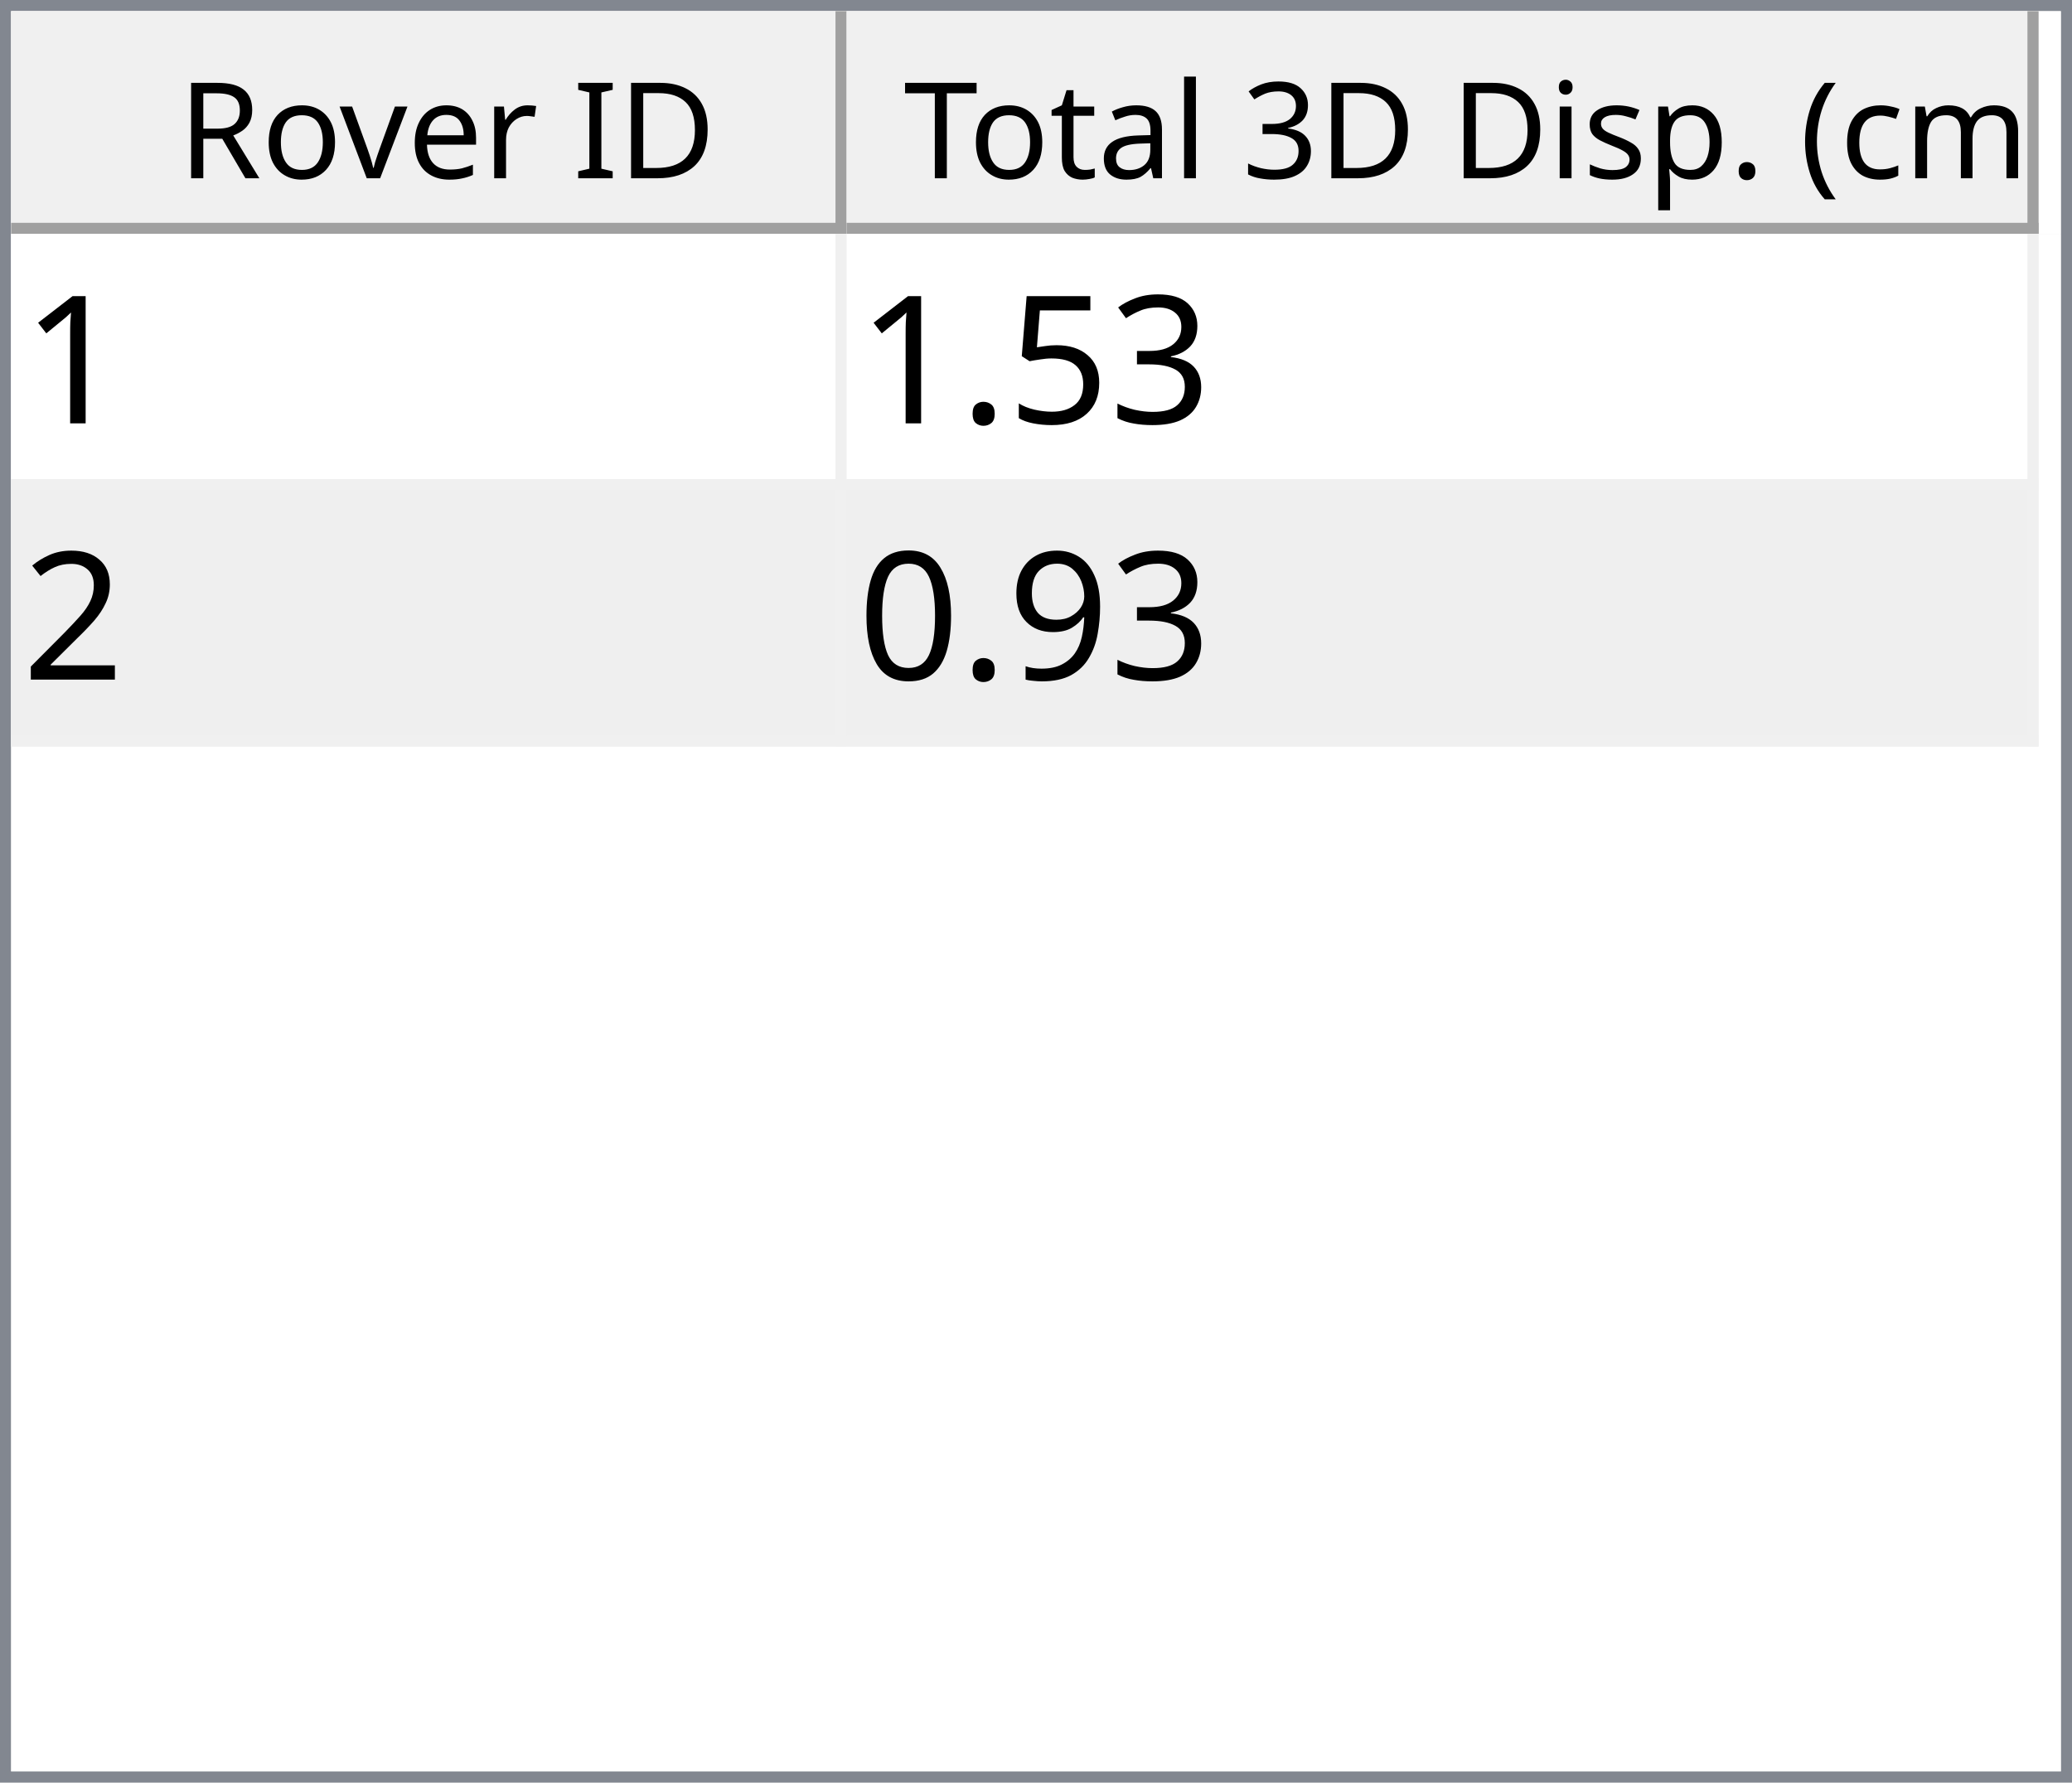
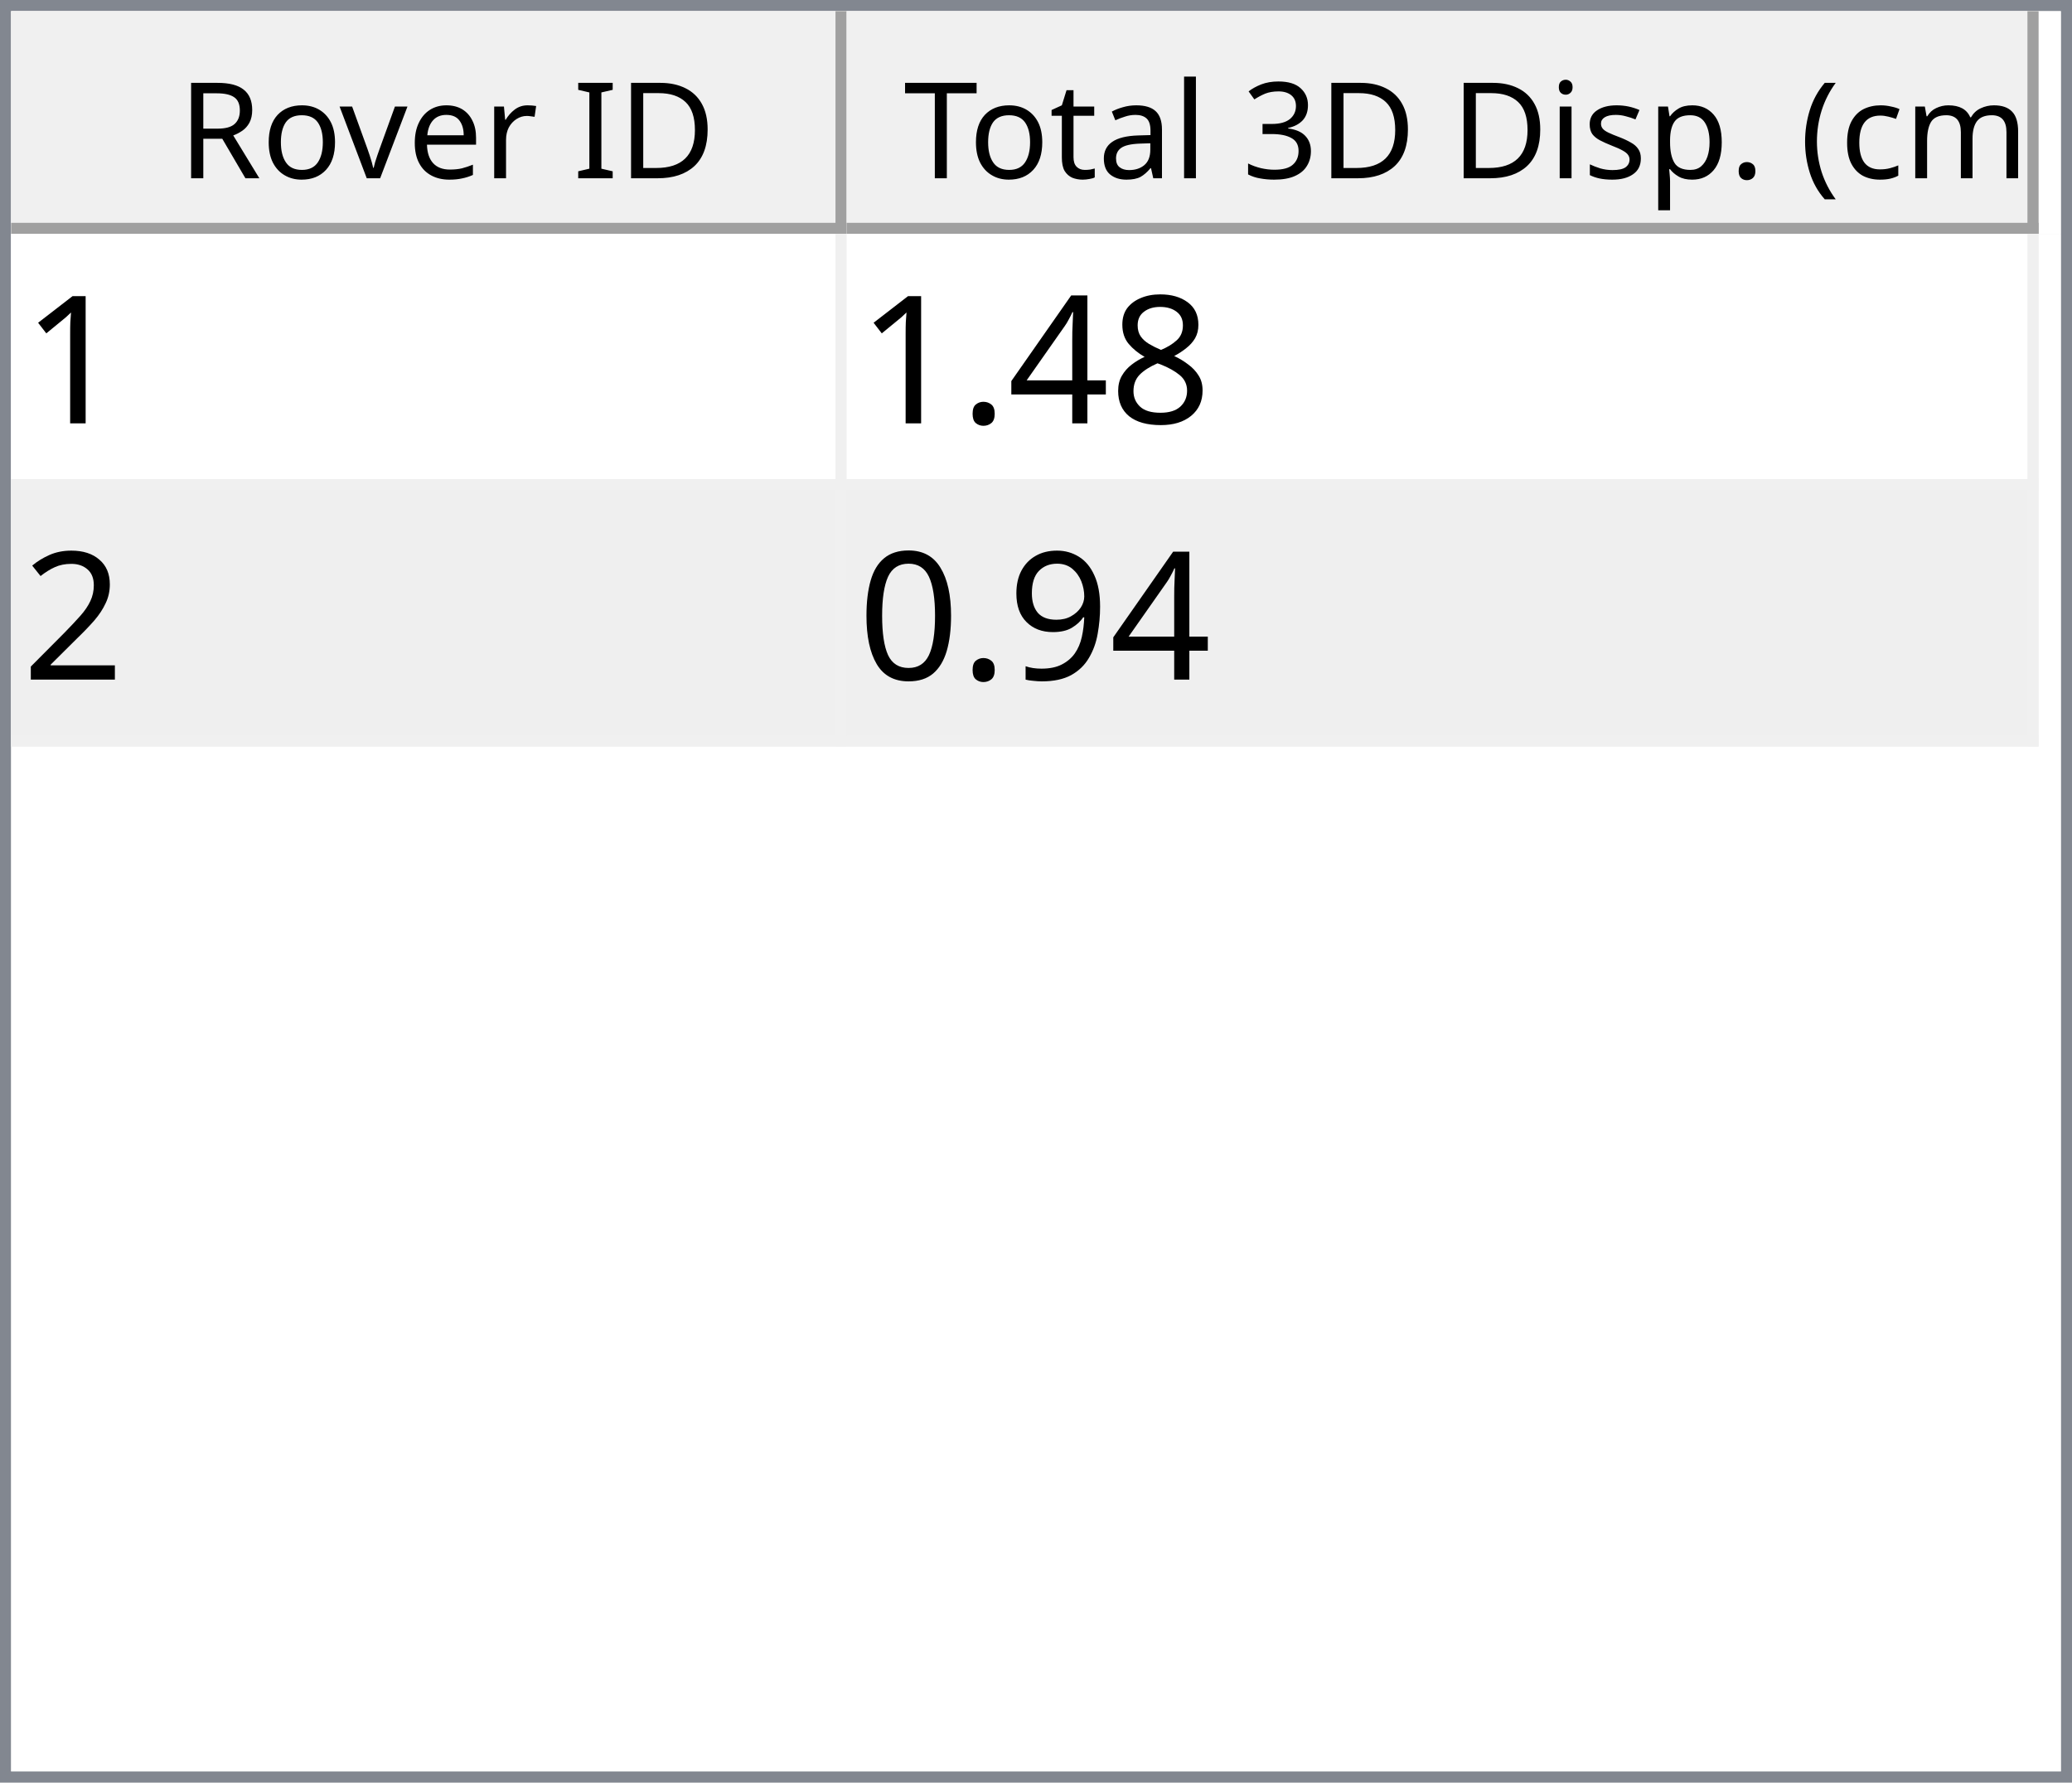
<svg xmlns="http://www.w3.org/2000/svg" style="fill-opacity:1; color-rendering:auto; color-interpolation:auto; text-rendering:auto; stroke:black; stroke-linecap:square; stroke-miterlimit:10; shape-rendering:auto; stroke-opacity:1; fill:black; stroke-dasharray:none; font-weight:normal; stroke-width:1; font-family:'Dialog'; font-style:normal; stroke-linejoin:miter; font-size:12px; stroke-dashoffset:0; image-rendering:auto;" width="186" height="160">
  <defs id="genericDefs" />
  <g>
    <defs id="defs1">
      <clipPath clipPathUnits="userSpaceOnUse" id="clipPath1">
        <path d="M0 0 L186 0 L186 160 L0 160 L0 0 Z" />
      </clipPath>
      <clipPath clipPathUnits="userSpaceOnUse" id="clipPath2">
        <path d="M0 0 L0 160 L186 160 L186 0 Z" />
      </clipPath>
      <clipPath clipPathUnits="userSpaceOnUse" id="clipPath3">
        <path d="M0 0 L0 20 L184 20 L184 0 Z" />
      </clipPath>
      <clipPath clipPathUnits="userSpaceOnUse" id="clipPath4">
        <path d="M0 0 L0 20 L75 20 L75 0 Z" />
      </clipPath>
      <clipPath clipPathUnits="userSpaceOnUse" id="clipPath5">
        <path d="M1 1 L1 19 L74 19 L74 1 Z" />
      </clipPath>
      <clipPath clipPathUnits="userSpaceOnUse" id="clipPath6">
        <path d="M0 0 L0 18 L73 18 L73 0 Z" />
      </clipPath>
      <clipPath clipPathUnits="userSpaceOnUse" id="clipPath7">
        <path d="M-0.5 -0.5 L-0.5 19.5 L74.5 19.5 L74.5 -0.5 Z" />
      </clipPath>
      <clipPath clipPathUnits="userSpaceOnUse" id="clipPath8">
        <path d="M0 0 L0 20 L107 20 L107 0 Z" />
      </clipPath>
      <clipPath clipPathUnits="userSpaceOnUse" id="clipPath9">
        <path d="M1 1 L1 19 L106 19 L106 1 Z" />
      </clipPath>
      <clipPath clipPathUnits="userSpaceOnUse" id="clipPath10">
        <path d="M0 0 L0 18 L105 18 L105 0 Z" />
      </clipPath>
      <clipPath clipPathUnits="userSpaceOnUse" id="clipPath11">
        <path d="M-0.5 -0.5 L-0.5 19.5 L106.5 19.5 L106.5 -0.5 Z" />
      </clipPath>
      <clipPath clipPathUnits="userSpaceOnUse" id="clipPath12">
        <path d="M0 0 L0 138 L184 138 L184 0 Z" />
      </clipPath>
      <clipPath clipPathUnits="userSpaceOnUse" id="clipPath13">
        <path d="M0 0 L0 46 L182 46 L182 0 Z" />
      </clipPath>
      <clipPath clipPathUnits="userSpaceOnUse" id="clipPath14">
        <path d="M-0.5 -0.5 L-0.5 45.5 L181.5 45.5 L181.5 -0.5 Z" />
      </clipPath>
      <clipPath clipPathUnits="userSpaceOnUse" id="clipPath15">
        <path d="M0 0 L0 22 L74 22 L74 0 Z" />
      </clipPath>
      <clipPath clipPathUnits="userSpaceOnUse" id="clipPath16">
        <path d="M0 0 L0 22 L106 22 L106 0 Z" />
      </clipPath>
      <font horiz-adv-x="64.551" id="font1">
        <font-face ascent="107.91" descent="25.098" units-per-em="100" style="font-style:normal; font-family:Segoe UI; font-weight:normal;" />
        <missing-glyph horiz-adv-x="64.551" d="M8.109 0 L8.109 68.266 L56.453 68.266 L56.453 0 L8.109 0 ZM15.328 7.234 L49.219 7.234 L49.219 61.031 L15.328 61.031 L15.328 7.234 Z" />
        <glyph unicode="D" horiz-adv-x="70.117" d="M9.188 0 L9.188 70.016 L28.516 70.016 Q65.531 70.016 65.531 35.891 Q65.531 19.672 55.25 9.836 Q44.969 0 27.734 0 L9.188 0 ZM17.391 62.594 L17.391 7.422 L27.828 7.422 Q41.609 7.422 49.273 14.797 Q56.938 22.172 56.938 35.688 Q56.938 62.594 28.328 62.594 L17.391 62.594 Z" />
        <glyph unicode="I" horiz-adv-x="26.611" d="M17.391 0 L9.188 0 L9.188 70.016 L17.391 70.016 L17.391 0 Z" />
        <glyph unicode=" " horiz-adv-x="27.393" d="" />
        <glyph unicode="r" horiz-adv-x="34.766" d="M34.188 41.891 Q32.078 43.5 28.125 43.5 Q23 43.5 19.555 38.672 Q16.109 33.844 16.109 25.484 L16.109 0 L8.109 0 L8.109 50 L16.109 50 L16.109 39.703 L16.312 39.703 Q18.016 44.969 21.531 47.922 Q25.047 50.875 29.391 50.875 Q32.516 50.875 34.188 50.203 L34.188 41.891 Z" />
        <glyph unicode="e" horiz-adv-x="52.295" d="M48.297 23 L12.984 23 Q13.188 14.656 17.484 10.109 Q21.781 5.562 29.297 5.562 Q37.75 5.562 44.828 11.141 L44.828 3.609 Q38.234 -1.172 27.391 -1.172 Q16.797 -1.172 10.742 5.641 Q4.688 12.453 4.688 24.812 Q4.688 36.469 11.305 43.82 Q17.922 51.172 27.734 51.172 Q37.547 51.172 42.922 44.828 Q48.297 38.484 48.297 27.203 L48.297 23 ZM40.094 29.781 Q40.047 36.719 36.75 40.578 Q33.453 44.438 27.594 44.438 Q21.922 44.438 17.969 40.383 Q14.016 36.328 13.094 29.781 L40.094 29.781 Z" />
        <glyph unicode="v" horiz-adv-x="47.9" d="M47.406 50 L27.484 0 L19.625 0 L0.688 50 L9.469 50 L22.172 13.672 Q23.578 9.672 23.922 6.688 L24.125 6.688 Q24.609 10.453 25.688 13.484 L38.969 50 L47.406 50 Z" />
        <glyph unicode="o" horiz-adv-x="58.594" d="M29 -1.172 Q17.922 -1.172 11.305 5.836 Q4.688 12.844 4.688 24.422 Q4.688 37.016 11.57 44.094 Q18.453 51.172 30.172 51.172 Q41.359 51.172 47.633 44.289 Q53.906 37.406 53.906 25.203 Q53.906 13.234 47.141 6.031 Q40.375 -1.172 29 -1.172 ZM29.594 44.438 Q21.875 44.438 17.383 39.188 Q12.891 33.938 12.891 24.703 Q12.891 15.828 17.43 10.695 Q21.969 5.562 29.594 5.562 Q37.359 5.562 41.531 10.594 Q45.703 15.625 45.703 24.906 Q45.703 34.281 41.531 39.359 Q37.359 44.438 29.594 44.438 Z" />
        <glyph unicode="R" horiz-adv-x="59.814" d="M59.375 0 L49.609 0 L37.891 19.625 Q36.281 22.359 34.766 24.289 Q33.25 26.219 31.664 27.438 Q30.078 28.656 28.25 29.219 Q26.422 29.781 24.125 29.781 L17.391 29.781 L17.391 0 L9.188 0 L9.188 70.016 L30.078 70.016 Q34.672 70.016 38.555 68.867 Q42.438 67.719 45.289 65.375 Q48.141 63.031 49.758 59.547 Q51.375 56.062 51.375 51.375 Q51.375 47.703 50.273 44.656 Q49.172 41.609 47.148 39.211 Q45.125 36.812 42.266 35.133 Q39.406 33.453 35.844 32.516 L35.844 32.328 Q37.594 31.547 38.891 30.547 Q40.188 29.547 41.359 28.18 Q42.531 26.812 43.68 25.078 Q44.828 23.344 46.234 21.047 L59.375 0 ZM17.391 62.594 L17.391 37.203 L28.516 37.203 Q31.594 37.203 34.203 38.133 Q36.812 39.062 38.719 40.797 Q40.625 42.531 41.703 45.047 Q42.781 47.562 42.781 50.688 Q42.781 56.297 39.141 59.445 Q35.5 62.594 28.609 62.594 L17.391 62.594 Z" />
        <glyph unicode=")" horiz-adv-x="30.176" d="M8.297 -15.922 L1.172 -15.922 Q16.406 2.344 16.406 26.812 Q16.406 51.469 1.078 70.016 L8.297 70.016 Q23.531 52.156 23.531 26.703 Q23.531 1.375 8.297 -15.922 Z" />
        <glyph unicode="m" horiz-adv-x="86.133" d="M79.109 0 L71.094 0 L71.094 28.719 Q71.094 37.016 68.531 40.727 Q65.969 44.438 59.906 44.438 Q54.781 44.438 51.195 39.75 Q47.609 35.062 47.609 28.516 L47.609 0 L39.594 0 L39.594 29.688 Q39.594 44.438 28.219 44.438 Q22.953 44.438 19.531 40.016 Q16.109 35.594 16.109 28.516 L16.109 0 L8.109 0 L8.109 50 L16.109 50 L16.109 42.094 L16.312 42.094 Q21.625 51.172 31.844 51.172 Q36.969 51.172 40.773 48.312 Q44.578 45.453 46 40.828 Q51.562 51.172 62.594 51.172 Q79.109 51.172 79.109 30.812 L79.109 0 Z" />
        <glyph unicode="c" horiz-adv-x="46.191" d="M42.188 2.297 Q36.422 -1.172 28.516 -1.172 Q17.828 -1.172 11.258 5.789 Q4.688 12.75 4.688 23.828 Q4.688 36.188 11.766 43.68 Q18.844 51.172 30.672 51.172 Q37.25 51.172 42.281 48.734 L42.281 40.531 Q36.719 44.438 30.375 44.438 Q22.703 44.438 17.797 38.945 Q12.891 33.453 12.891 24.516 Q12.891 15.719 17.508 10.641 Q22.125 5.562 29.891 5.562 Q36.422 5.562 42.188 9.906 L42.188 2.297 Z" />
        <glyph unicode="(" horiz-adv-x="30.176" d="M29.109 -15.922 L21.969 -15.922 Q6.844 1.375 6.844 26.703 Q6.844 52.156 21.969 70.016 L29.203 70.016 Q13.875 51.469 13.875 26.812 Q13.875 2.344 29.109 -15.922 Z" />
        <glyph unicode="." horiz-adv-x="21.68" d="M10.891 -1.078 Q8.641 -1.078 7.055 0.539 Q5.469 2.156 5.469 4.391 Q5.469 6.641 7.055 8.273 Q8.641 9.906 10.891 9.906 Q13.188 9.906 14.797 8.273 Q16.406 6.641 16.406 4.391 Q16.406 2.156 14.797 0.539 Q13.188 -1.078 10.891 -1.078 Z" />
        <glyph unicode="p" horiz-adv-x="58.789" d="M16.312 7.234 L16.109 7.234 L16.109 -23 L8.109 -23 L8.109 50 L16.109 50 L16.109 41.219 L16.312 41.219 Q22.219 51.172 33.594 51.172 Q43.266 51.172 48.688 44.461 Q54.109 37.75 54.109 26.469 Q54.109 13.922 48 6.375 Q41.891 -1.172 31.297 -1.172 Q21.578 -1.172 16.312 7.234 ZM16.109 27.391 L16.109 20.406 Q16.109 14.203 20.141 9.883 Q24.172 5.562 30.375 5.562 Q37.641 5.562 41.773 11.133 Q45.906 16.703 45.906 26.609 Q45.906 34.969 42.047 39.703 Q38.188 44.438 31.594 44.438 Q24.609 44.438 20.359 39.578 Q16.109 34.719 16.109 27.391 Z" />
        <glyph unicode="s" horiz-adv-x="42.432" d="M5.078 1.812 L5.078 10.406 Q11.625 5.562 19.484 5.562 Q30.031 5.562 30.031 12.594 Q30.031 14.594 29.125 15.992 Q28.219 17.391 26.68 18.461 Q25.141 19.531 23.07 20.383 Q21 21.234 18.609 22.172 Q15.281 23.484 12.766 24.828 Q10.25 26.172 8.57 27.859 Q6.891 29.547 6.031 31.695 Q5.172 33.844 5.172 36.719 Q5.172 40.234 6.789 42.945 Q8.406 45.656 11.086 47.484 Q13.766 49.312 17.211 50.242 Q20.656 51.172 24.312 51.172 Q30.812 51.172 35.938 48.922 L35.938 40.828 Q30.422 44.438 23.25 44.438 Q21 44.438 19.195 43.922 Q17.391 43.406 16.094 42.477 Q14.797 41.547 14.086 40.258 Q13.375 38.969 13.375 37.406 Q13.375 35.453 14.086 34.133 Q14.797 32.812 16.164 31.789 Q17.531 30.766 19.484 29.938 Q21.438 29.109 23.922 28.125 Q27.25 26.859 29.883 25.516 Q32.516 24.172 34.375 22.484 Q36.234 20.797 37.234 18.602 Q38.234 16.406 38.234 13.375 Q38.234 9.672 36.602 6.938 Q34.969 4.203 32.234 2.398 Q29.5 0.594 25.93 -0.289 Q22.359 -1.172 18.453 -1.172 Q10.75 -1.172 5.078 1.812 Z" />
        <glyph unicode="i" horiz-adv-x="24.219" d="M12.203 62.703 Q10.062 62.703 8.547 64.164 Q7.031 65.625 7.031 67.875 Q7.031 70.125 8.547 71.609 Q10.062 73.094 12.203 73.094 Q14.406 73.094 15.945 71.609 Q17.484 70.125 17.484 67.875 Q17.484 65.719 15.945 64.211 Q14.406 62.703 12.203 62.703 ZM16.109 0 L8.109 0 L8.109 50 L16.109 50 L16.109 0 Z" />
        <glyph unicode="3" horiz-adv-x="53.906" d="M46.531 19.828 Q46.531 15.094 44.75 11.211 Q42.969 7.328 39.719 4.57 Q36.469 1.812 31.93 0.297 Q27.391 -1.219 21.922 -1.219 Q11.922 -1.219 6 2.594 L6 11.188 Q13.094 5.609 22.219 5.609 Q25.875 5.609 28.828 6.539 Q31.781 7.469 33.906 9.227 Q36.031 10.984 37.18 13.477 Q38.328 15.969 38.328 19.094 Q38.328 32.812 18.797 32.812 L12.984 32.812 L12.984 39.594 L18.5 39.594 Q35.797 39.594 35.797 52.484 Q35.797 64.406 22.609 64.406 Q15.188 64.406 8.688 59.422 L8.688 67.188 Q15.375 71.188 24.609 71.188 Q29 71.188 32.57 69.969 Q36.141 68.75 38.68 66.555 Q41.219 64.359 42.609 61.281 Q44 58.203 44 54.5 Q44 40.672 30.031 36.719 L30.031 36.531 Q33.594 36.141 36.625 34.797 Q39.656 33.453 41.852 31.305 Q44.047 29.156 45.289 26.25 Q46.531 23.344 46.531 19.828 Z" />
        <glyph unicode="l" horiz-adv-x="24.219" d="M16.109 0 L8.109 0 L8.109 74.031 L16.109 74.031 L16.109 0 Z" />
        <glyph unicode="a" horiz-adv-x="50.879" d="M43.891 0 L35.891 0 L35.891 7.812 L35.688 7.812 Q30.469 -1.172 20.312 -1.172 Q12.844 -1.172 8.617 2.781 Q4.391 6.734 4.391 13.281 Q4.391 27.297 20.906 29.594 L35.891 31.688 Q35.891 44.438 25.594 44.438 Q16.547 44.438 9.281 38.281 L9.281 46.484 Q16.656 51.172 26.266 51.172 Q43.891 51.172 43.891 32.516 L43.891 0 ZM35.891 25.297 L23.828 23.641 Q18.266 22.859 15.43 20.875 Q12.594 18.891 12.594 13.875 Q12.594 10.203 15.211 7.883 Q17.828 5.562 22.172 5.562 Q28.125 5.562 32.008 9.742 Q35.891 13.922 35.891 20.312 L35.891 25.297 Z" />
        <glyph unicode="t" horiz-adv-x="33.887" d="M31.297 0.484 Q28.469 -1.078 23.828 -1.078 Q10.688 -1.078 10.688 13.578 L10.688 43.172 L2.094 43.172 L2.094 50 L10.688 50 L10.688 62.203 L18.703 64.797 L18.703 50 L31.297 50 L31.297 43.172 L18.703 43.172 L18.703 14.984 Q18.703 9.969 20.414 7.82 Q22.125 5.672 26.078 5.672 Q29.109 5.672 31.297 7.328 L31.297 0.484 Z" />
        <glyph unicode="T" horiz-adv-x="52.393" d="M50.594 62.594 L30.375 62.594 L30.375 0 L22.172 0 L22.172 62.594 L2 62.594 L2 70.016 L50.594 70.016 L50.594 62.594 Z" />
      </font>
      <font horiz-adv-x="75.0" id="font2">
        <font-face ascent="100.537" descent="21.973" units-per-em="100" style="font-style:normal; font-family:sans-serif; font-weight:normal;" />
        <missing-glyph horiz-adv-x="75.0" d="M12.5 0 L12.5 62.5 L62.5 62.5 L62.5 0 L12.5 0 ZM14.062 1.562 L60.938 1.562 L60.938 60.938 L14.062 60.938 L14.062 1.562 Z" />
        <glyph unicode="1" horiz-adv-x="55.615" d="M37.25 0 L28.469 0 L28.469 56 Q25.297 52.984 20.141 49.953 Q14.984 46.922 10.891 45.406 L10.891 53.906 Q18.266 57.375 23.781 62.305 Q29.297 67.234 31.594 71.875 L37.25 71.875 L37.25 0 Z" />
-         <glyph unicode="3" horiz-adv-x="55.615" d="M4.203 18.891 L12.984 20.062 Q14.5 12.594 18.141 9.297 Q21.781 6 27 6 Q33.203 6 37.477 10.297 Q41.75 14.594 41.75 20.953 Q41.75 27 37.797 30.93 Q33.844 34.859 27.734 34.859 Q25.25 34.859 21.531 33.891 L22.516 41.609 Q23.391 41.5 23.922 41.5 Q29.547 41.5 34.039 44.43 Q38.531 47.359 38.531 53.469 Q38.531 58.297 35.258 61.477 Q31.984 64.656 26.812 64.656 Q21.688 64.656 18.266 61.43 Q14.844 58.203 13.875 51.766 L5.078 53.328 Q6.688 62.156 12.398 67.016 Q18.109 71.875 26.609 71.875 Q32.469 71.875 37.398 69.359 Q42.328 66.844 44.945 62.5 Q47.562 58.156 47.562 53.266 Q47.562 48.641 45.07 44.828 Q42.578 41.016 37.703 38.766 Q44.047 37.312 47.562 32.695 Q51.078 28.078 51.078 21.141 Q51.078 11.766 44.242 5.25 Q37.406 -1.266 26.953 -1.266 Q17.531 -1.266 11.305 4.352 Q5.078 9.969 4.203 18.891 Z" />
-         <glyph unicode="5" horiz-adv-x="55.615" d="M4.156 18.75 L13.375 19.531 Q14.406 12.797 18.141 9.398 Q21.875 6 27.156 6 Q33.5 6 37.891 10.789 Q42.281 15.578 42.281 23.484 Q42.281 31 38.062 35.352 Q33.844 39.703 27 39.703 Q22.75 39.703 19.336 37.773 Q15.922 35.844 13.969 32.766 L5.719 33.844 L12.641 70.609 L48.25 70.609 L48.25 62.203 L19.672 62.203 L15.828 42.969 Q22.266 47.469 29.344 47.469 Q38.719 47.469 45.164 40.969 Q51.609 34.469 51.609 24.266 Q51.609 14.547 45.953 7.469 Q39.062 -1.219 27.156 -1.219 Q17.391 -1.219 11.211 4.25 Q5.031 9.719 4.156 18.75 Z" />
+         <glyph unicode="8" horiz-adv-x="55.615" d="M17.672 38.812 Q12.203 40.828 9.57 44.539 Q6.938 48.25 6.938 53.422 Q6.938 61.234 12.555 66.555 Q18.172 71.875 27.484 71.875 Q36.859 71.875 42.578 66.43 Q48.297 60.984 48.297 53.172 Q48.297 48.188 45.68 44.508 Q43.062 40.828 37.75 38.812 Q44.344 36.672 47.781 31.883 Q51.219 27.094 51.219 20.453 Q51.219 11.281 44.727 5.031 Q38.234 -1.219 27.641 -1.219 Q17.047 -1.219 10.547 5.055 Q4.047 11.328 4.047 20.703 Q4.047 27.688 7.594 32.398 Q11.141 37.109 17.672 38.812 ZM15.922 53.719 Q15.922 48.641 19.195 45.414 Q22.469 42.188 27.688 42.188 Q32.766 42.188 36.016 45.383 Q39.266 48.578 39.266 53.219 Q39.266 58.062 35.914 61.359 Q32.562 64.656 27.594 64.656 Q22.562 64.656 19.242 61.43 Q15.922 58.203 15.922 53.719 ZM13.094 20.656 Q13.094 16.891 14.875 13.375 Q16.656 9.859 20.172 7.93 Q23.688 6 27.734 6 Q34.031 6 38.133 10.055 Q42.234 14.109 42.234 20.359 Q42.234 26.703 38.016 30.859 Q33.797 35.016 27.438 35.016 Q21.234 35.016 17.164 30.914 Q13.094 26.812 13.094 20.656 Z" />
+         <glyph unicode="4" horiz-adv-x="55.615" d="M32.328 0 L32.328 17.141 L1.266 17.141 L1.266 25.203 L33.938 71.578 L41.109 71.578 L41.109 25.203 L50.781 25.203 L50.781 17.141 L41.109 17.141 L41.109 0 L32.328 0 ZM32.328 25.203 L32.328 57.469 L9.906 25.203 L32.328 25.203 Z" />
        <glyph unicode="." horiz-adv-x="27.783" d="M9.078 0 L9.078 10.016 L19.094 10.016 L19.094 0 L9.078 0 Z" />
        <glyph unicode="2" horiz-adv-x="55.615" d="M50.344 8.453 L50.344 0 L3.031 0 Q2.938 3.172 4.047 6.109 Q5.859 10.938 9.836 15.625 Q13.812 20.312 21.344 26.469 Q33.016 36.031 37.117 41.625 Q41.219 47.219 41.219 52.203 Q41.219 57.422 37.477 61.008 Q33.734 64.594 27.734 64.594 Q21.391 64.594 17.578 60.789 Q13.766 56.984 13.719 50.25 L4.688 51.172 Q5.609 61.281 11.664 66.578 Q17.719 71.875 27.938 71.875 Q38.234 71.875 44.242 66.164 Q50.25 60.453 50.25 52 Q50.25 47.703 48.492 43.555 Q46.734 39.406 42.656 34.812 Q38.578 30.219 29.109 22.219 Q21.188 15.578 18.945 13.211 Q16.703 10.844 15.234 8.453 L50.344 8.453 Z" />
        <glyph unicode="9" horiz-adv-x="55.615" d="M5.469 16.547 L13.922 17.328 Q14.984 11.375 18.016 8.688 Q21.047 6 25.781 6 Q29.828 6 32.883 7.859 Q35.938 9.719 37.891 12.82 Q39.844 15.922 41.164 21.195 Q42.484 26.469 42.484 31.938 Q42.484 32.516 42.438 33.688 Q39.797 29.5 35.234 26.883 Q30.672 24.266 25.344 24.266 Q16.453 24.266 10.305 30.711 Q4.156 37.156 4.156 47.703 Q4.156 58.594 10.578 65.234 Q17 71.875 26.656 71.875 Q33.641 71.875 39.43 68.117 Q45.219 64.359 48.219 57.398 Q51.219 50.438 51.219 37.25 Q51.219 23.531 48.242 15.406 Q45.266 7.281 39.383 3.031 Q33.5 -1.219 25.594 -1.219 Q17.188 -1.219 11.867 3.445 Q6.547 8.109 5.469 16.547 ZM41.453 48.141 Q41.453 55.719 37.43 60.156 Q33.406 64.594 27.734 64.594 Q21.875 64.594 17.531 59.812 Q13.188 55.031 13.188 47.406 Q13.188 40.578 17.312 36.305 Q21.438 32.031 27.484 32.031 Q33.594 32.031 37.523 36.305 Q41.453 40.578 41.453 48.141 Z" />
        <glyph unicode="0" horiz-adv-x="55.615" d="M4.156 35.297 Q4.156 48 6.766 55.742 Q9.375 63.484 14.523 67.68 Q19.672 71.875 27.484 71.875 Q33.25 71.875 37.594 69.555 Q41.938 67.234 44.773 62.867 Q47.609 58.5 49.219 52.227 Q50.828 45.953 50.828 35.297 Q50.828 22.703 48.242 14.969 Q45.656 7.234 40.508 3.008 Q35.359 -1.219 27.484 -1.219 Q17.141 -1.219 11.234 6.203 Q4.156 15.141 4.156 35.297 ZM13.188 35.297 Q13.188 17.672 17.312 11.836 Q21.438 6 27.484 6 Q33.547 6 37.672 11.859 Q41.797 17.719 41.797 35.297 Q41.797 52.984 37.672 58.789 Q33.547 64.594 27.391 64.594 Q21.344 64.594 17.719 59.469 Q13.188 52.938 13.188 35.297 Z" />
      </font>
    </defs>
    <g style="fill:white; stroke:white;">
      <rect x="0" y="0" width="186" style="clip-path:url(#clipPath1); stroke:none;" height="160" />
    </g>
    <g style="fill:white; text-rendering:optimizeSpeed; color-rendering:optimizeSpeed; image-rendering:optimizeSpeed; shape-rendering:crispEdges; stroke:white; color-interpolation:sRGB;">
      <rect x="0" width="186" height="160" y="0" style="stroke:none;" />
      <path style="stroke:none;" d="M0 160 L186 160 L186 0 L0 0 Z" />
    </g>
    <g style="fill:rgb(240,240,240); font-family:'Segoe UI'; stroke:rgb(240,240,240);">
      <rect x="0" y="0" width="186" style="clip-path:url(#clipPath2); stroke:none;" height="160" />
    </g>
    <g style="fill:rgb(130,135,144); font-family:'Segoe UI'; stroke:rgb(130,135,144);">
      <path d="M0 0 L186 0 L186 160 L0 160 L0 0 ZM1 1 L185 1 L185 159 L1 159 L1 1 Z" style="fill-rule:evenodd; clip-path:url(#clipPath2); stroke:none;" />
    </g>
    <g style="fill:white; font-family:'Segoe UI'; stroke:white;" transform="translate(1,1)">
      <rect x="0" y="0" width="184" style="clip-path:url(#clipPath3); stroke:none;" height="20" />
    </g>
    <g style="fill:rgb(240,240,240); font-family:'Segoe UI'; stroke:rgb(240,240,240);" transform="translate(1,1)">
      <rect x="0" y="0" width="75" style="clip-path:url(#clipPath4); stroke:none;" height="20" />
    </g>
    <g style="font-family:'Segoe UI';" transform="translate(2,2)">
      <text x="14" xml:space="preserve" y="14" style="clip-path:url(#clipPath6); stroke:none;">Rover ID</text>
    </g>
    <g style="fill:rgb(160,160,160); font-family:'Segoe UI'; stroke:rgb(160,160,160); stroke-linejoin:bevel;" transform="translate(1.5,1.5)">
      <line x1="74" x2="74" y1="0" style="fill:none; clip-path:url(#clipPath7);" y2="19" />
    </g>
    <g style="fill:rgb(160,160,160); font-family:'Segoe UI'; stroke:rgb(160,160,160); stroke-linejoin:bevel;" transform="matrix(1,0,0,1,1,1) translate(0.5,0.5)">
      <line x1="0" x2="74" y1="19" style="fill:none; clip-path:url(#clipPath7);" y2="19" />
    </g>
    <g style="fill:rgb(240,240,240); font-family:'Segoe UI'; stroke:rgb(240,240,240);" transform="translate(76,1)">
      <rect x="0" y="0" width="107" style="clip-path:url(#clipPath8); stroke:none;" height="20" />
    </g>
    <g style="font-family:'Segoe UI';" transform="translate(77,2)">
      <text x="1" xml:space="preserve" y="14" style="clip-path:url(#clipPath10); stroke:none;"> Total 3D Disp. (cm)</text>
    </g>
    <g style="fill:rgb(160,160,160); font-family:'Segoe UI'; stroke:rgb(160,160,160); stroke-linejoin:bevel;" transform="translate(76.5,1.5)">
      <line x1="106" x2="106" y1="0" style="fill:none; clip-path:url(#clipPath11);" y2="19" />
    </g>
    <g style="fill:rgb(160,160,160); font-family:'Segoe UI'; stroke:rgb(160,160,160); stroke-linejoin:bevel;" transform="matrix(1,0,0,1,76,1) translate(0.5,0.5)">
      <line x1="0" x2="106" y1="19" style="fill:none; clip-path:url(#clipPath11);" y2="19" />
    </g>
    <g style="fill:white; font-family:'Segoe UI'; stroke:white;" transform="translate(1,21)">
      <rect x="0" y="0" width="184" style="clip-path:url(#clipPath12); stroke:none;" height="138" />
    </g>
    <g style="fill:rgb(240,240,240); font-size:16px; font-family:sans-serif; stroke:rgb(240,240,240);" transform="translate(1,21)">
      <rect x="0" y="0" width="182" style="clip-path:url(#clipPath13); stroke:none;" height="46" />
      <line transform="translate(0.5,0.5)" x1="0" x2="181" y1="22" style="clip-path:url(#clipPath14); fill:none; stroke-linejoin:bevel;" y2="22" />
    </g>
    <g transform="matrix(1,0,0,1,1,21) translate(0.5,0.5)" style="fill:rgb(240,240,240); font-size:16px; font-family:sans-serif; stroke:rgb(240,240,240); stroke-linejoin:bevel;">
      <line x1="0" x2="181" y1="45" style="fill:none; clip-path:url(#clipPath14);" y2="45" />
    </g>
    <g transform="matrix(1,0,0,1,1,21) translate(0.5,0.5)" style="fill:rgb(240,240,240); font-size:16px; font-family:sans-serif; stroke:rgb(240,240,240); stroke-linejoin:bevel;">
      <line x1="74" x2="74" y1="0" style="fill:none; clip-path:url(#clipPath14);" y2="45" />
    </g>
    <g transform="matrix(1,0,0,1,1,21) translate(0.5,0.5)" style="fill:rgb(240,240,240); font-size:16px; font-family:sans-serif; stroke:rgb(240,240,240); stroke-linejoin:bevel;">
      <line x1="181" x2="181" y1="0" style="fill:none; clip-path:url(#clipPath14);" y2="45" />
    </g>
    <g style="fill:white; font-size:16px; font-family:sans-serif; stroke:white;" transform="matrix(1,0,0,1,1,21)">
      <rect x="0" y="0" width="74" style="clip-path:url(#clipPath15); stroke:none;" height="22" />
      <text x="1" y="17" style="fill:black; clip-path:url(#clipPath15); stroke:none;" xml:space="preserve">1</text>
    </g>
    <g style="fill:white; font-size:16px; font-family:sans-serif; stroke:white;" transform="matrix(1,0,0,1,1,21) translate(75,0)">
      <rect x="0" y="0" width="106" style="clip-path:url(#clipPath16); stroke:none;" height="22" />
-       <text x="1" y="17" style="fill:black; clip-path:url(#clipPath16); stroke:none;" xml:space="preserve">1.53</text>
+       <text x="1" y="17" style="fill:black; clip-path:url(#clipPath16); stroke:none;" xml:space="preserve">1.48</text>
    </g>
    <g style="fill:rgb(239,239,239); font-size:16px; font-family:sans-serif; stroke:rgb(239,239,239);" transform="matrix(1,0,0,1,1,21) translate(0,23)">
      <rect x="0" y="0" width="74" style="clip-path:url(#clipPath15); stroke:none;" height="22" />
      <text x="1" y="17" style="fill:black; clip-path:url(#clipPath15); stroke:none;" xml:space="preserve">2</text>
    </g>
    <g style="fill:rgb(239,239,239); font-size:16px; font-family:sans-serif; stroke:rgb(239,239,239);" transform="matrix(1,0,0,1,1,21) translate(75,23)">
      <rect x="0" y="0" width="106" style="clip-path:url(#clipPath16); stroke:none;" height="22" />
-       <text x="1" y="17" style="fill:black; clip-path:url(#clipPath16); stroke:none;" xml:space="preserve">0.93</text>
+       <text x="1" y="17" style="fill:black; clip-path:url(#clipPath16); stroke:none;" xml:space="preserve">0.94</text>
    </g>
  </g>
</svg>
